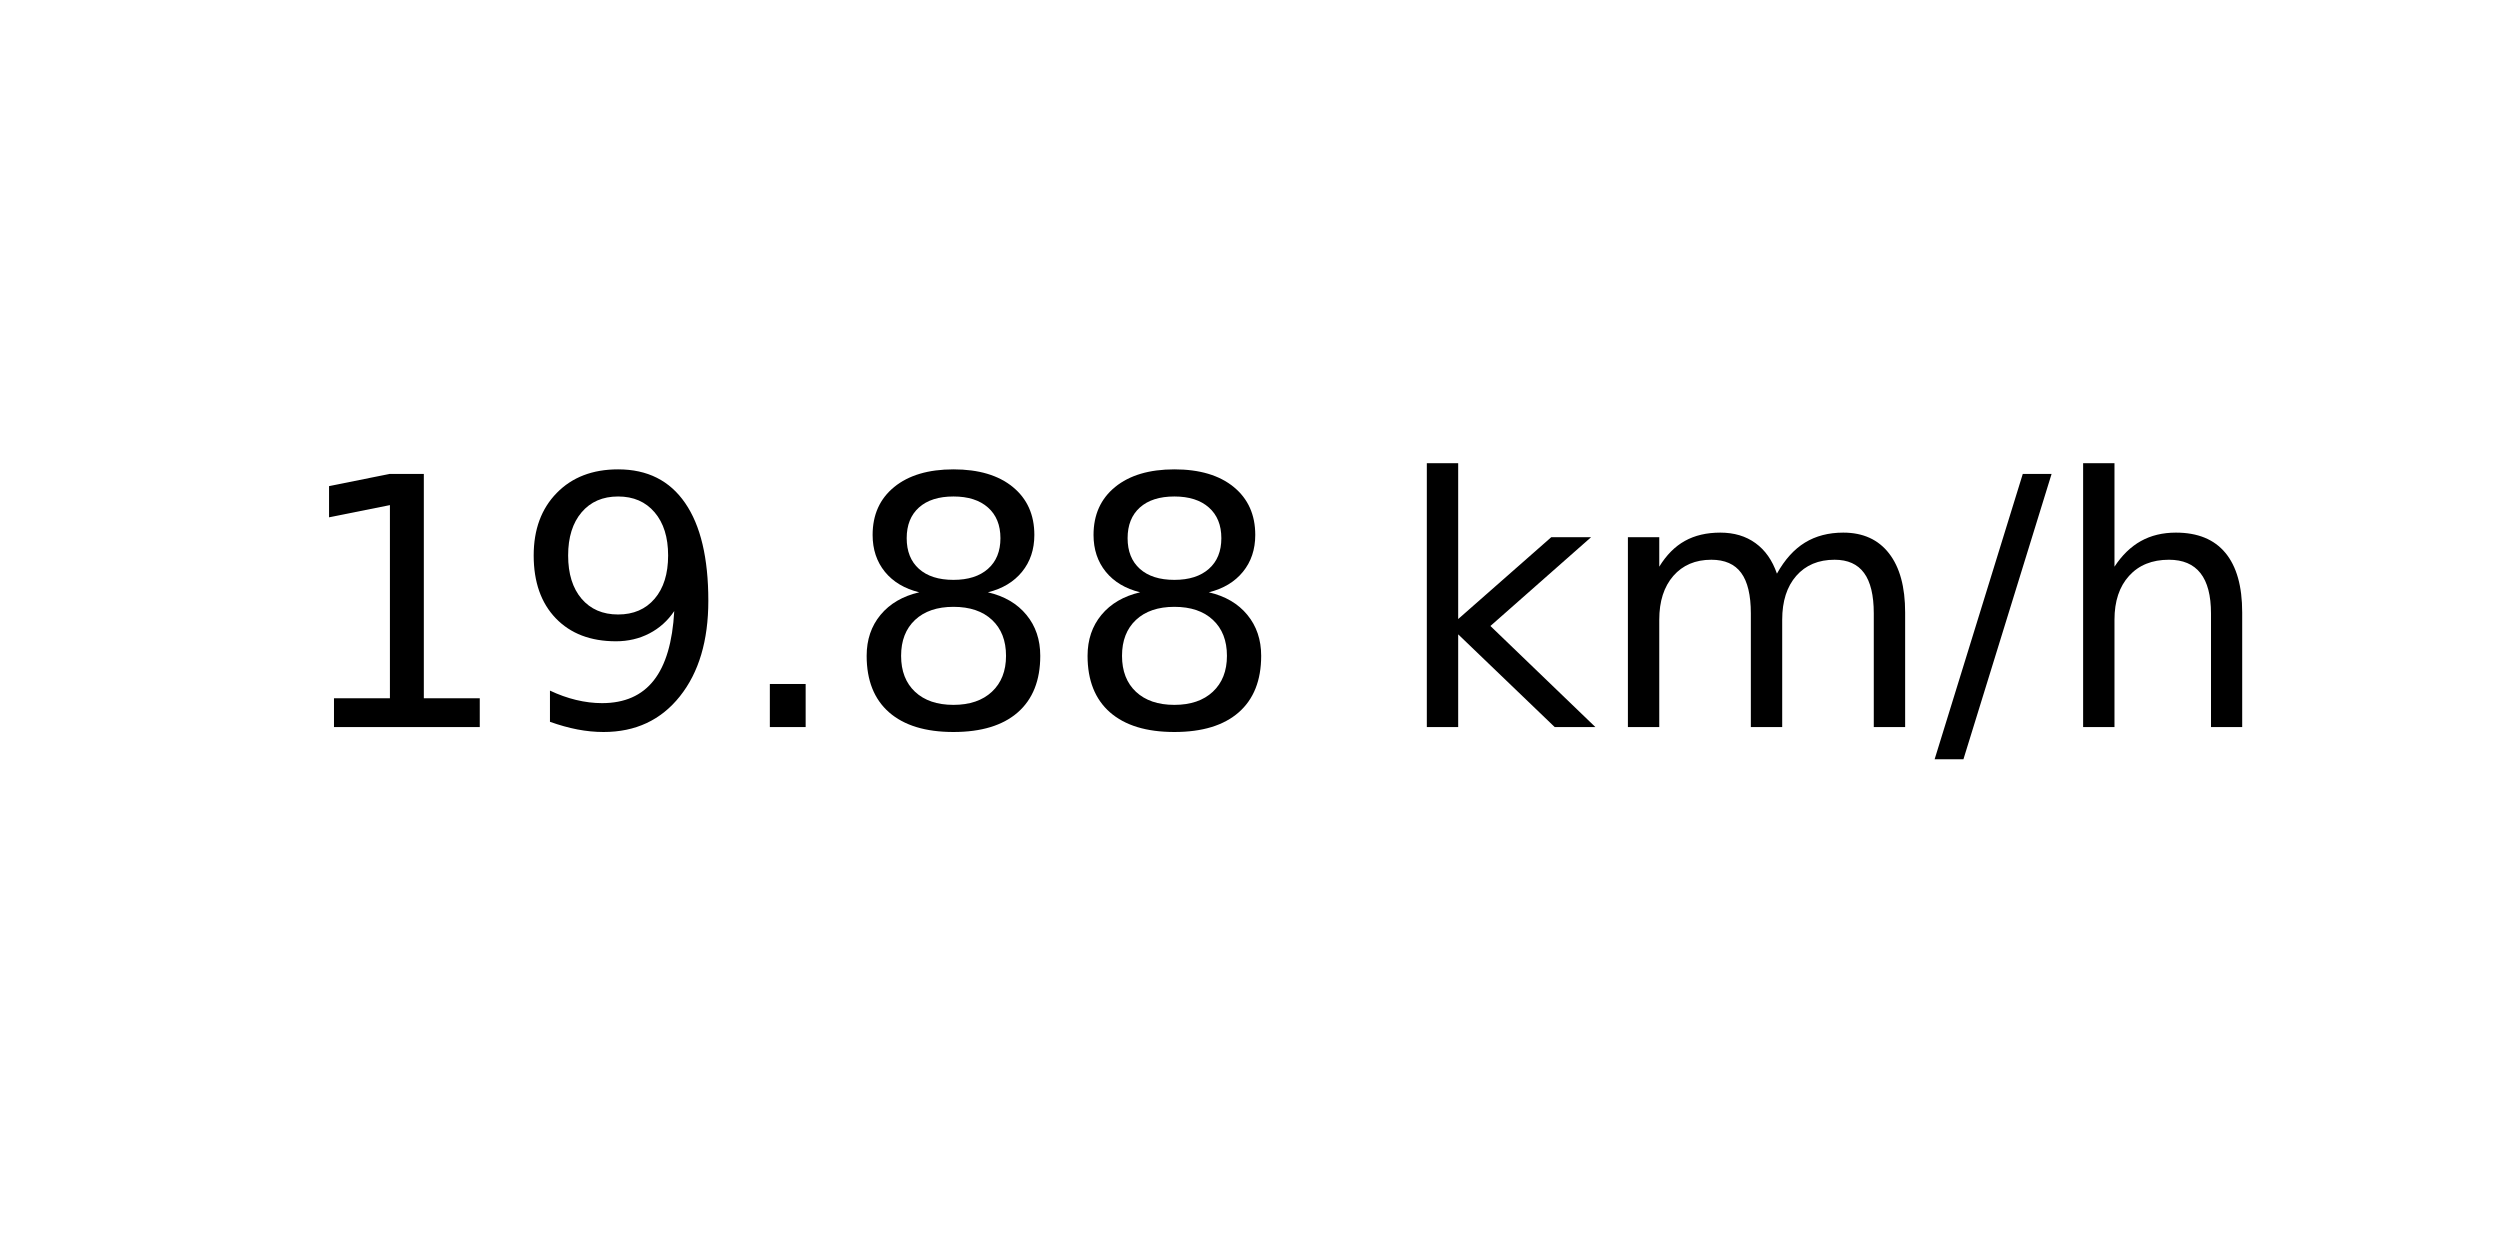
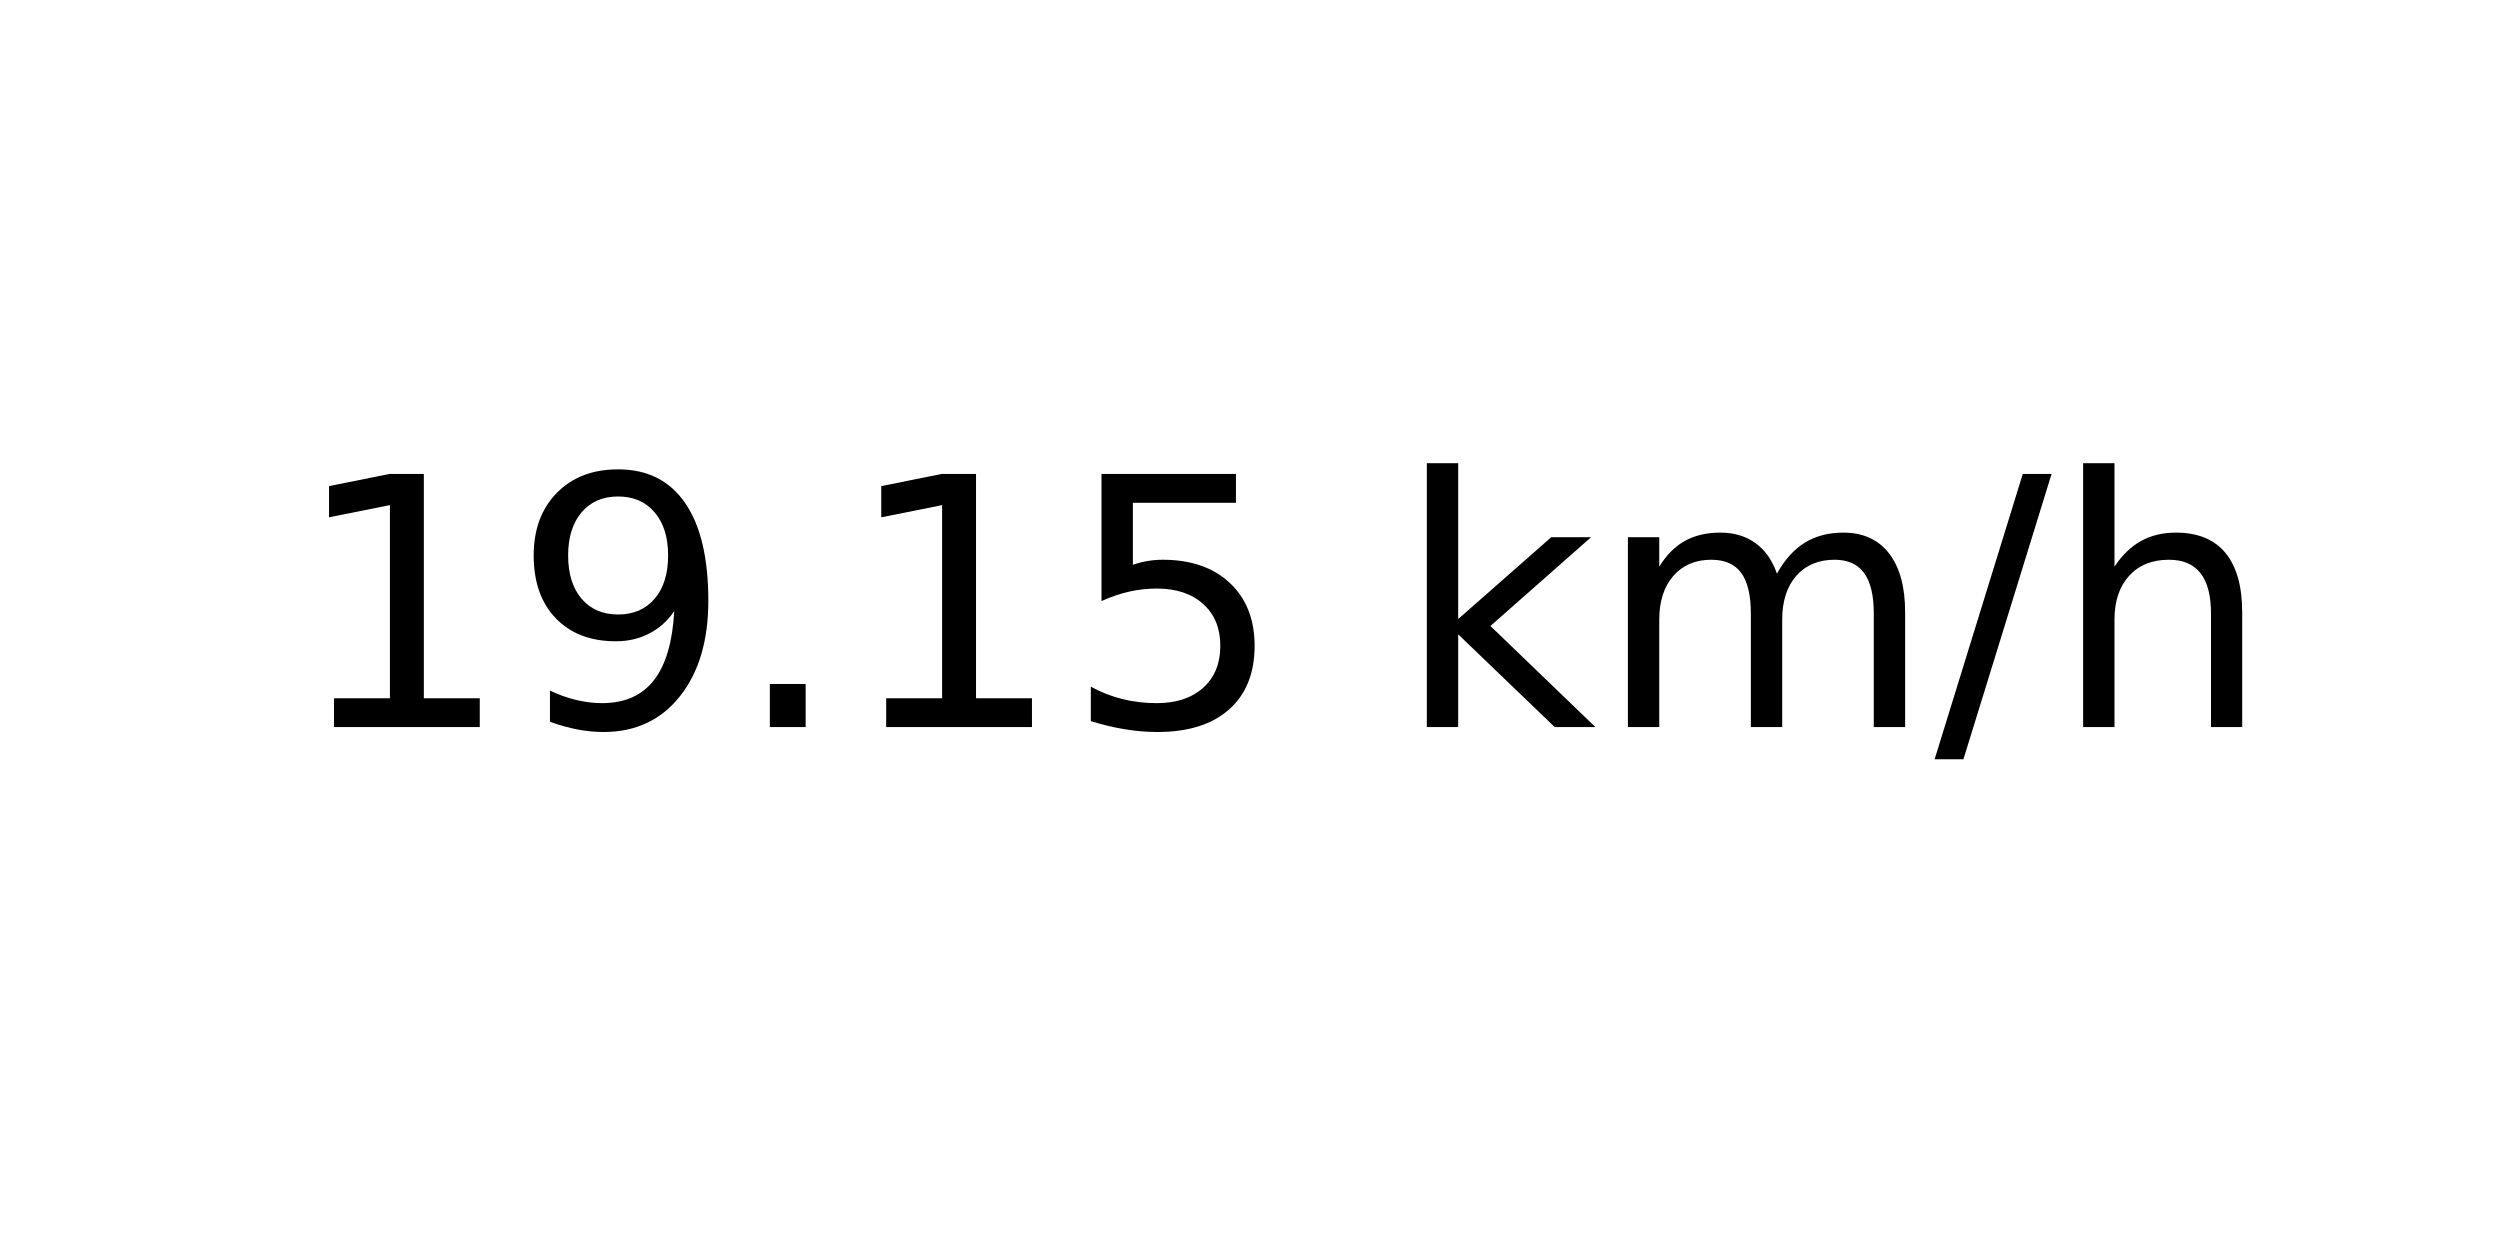
<svg xmlns="http://www.w3.org/2000/svg" xmlns:xlink="http://www.w3.org/1999/xlink" width="72pt" height="36pt" viewBox="0 0 72 36" version="1.1">
  <defs>
    <style type="text/css">*{stroke-linejoin: round; stroke-linecap: butt}</style>
  </defs>
  <g id="figure_1">
    <g id="axes_1">
      <g id="text_1">
        <g transform="translate(8.378125 20.93937) scale(0.1 -0.1)">
          <defs>
            <path id="DejaVuSans-31" d="M 794 531  L 1825 531  L 1825 4091  L 703 3866  L 703 4441  L 1819 4666  L 2450 4666  L 2450 531  L 3481 531  L 3481 0  L 794 0  L 794 531  z " transform="scale(0.015625)" />
            <path id="DejaVuSans-39" d="M 703 97  L 703 672  Q 941 559 1184 500  Q 1428 441 1663 441  Q 2288 441 2617 861  Q 2947 1281 2994 2138  Q 2813 1869 2534 1725  Q 2256 1581 1919 1581  Q 1219 1581 811 2004  Q 403 2428 403 3163  Q 403 3881 828 4315  Q 1253 4750 1959 4750  Q 2769 4750 3195 4129  Q 3622 3509 3622 2328  Q 3622 1225 3098 567  Q 2575 -91 1691 -91  Q 1453 -91 1209 -44  Q 966 3 703 97  z M 1959 2075  Q 2384 2075 2632 2365  Q 2881 2656 2881 3163  Q 2881 3666 2632 3958  Q 2384 4250 1959 4250  Q 1534 4250 1286 3958  Q 1038 3666 1038 3163  Q 1038 2656 1286 2365  Q 1534 2075 1959 2075  z " transform="scale(0.015625)" />
            <path id="DejaVuSans-2e" d="M 684 794  L 1344 794  L 1344 0  L 684 0  L 684 794  z " transform="scale(0.015625)" />
-             <path id="DejaVuSans-38" d="M 2034 2216  Q 1584 2216 1326 1975  Q 1069 1734 1069 1313  Q 1069 891 1326 650  Q 1584 409 2034 409  Q 2484 409 2743 651  Q 3003 894 3003 1313  Q 3003 1734 2745 1975  Q 2488 2216 2034 2216  z M 1403 2484  Q 997 2584 770 2862  Q 544 3141 544 3541  Q 544 4100 942 4425  Q 1341 4750 2034 4750  Q 2731 4750 3128 4425  Q 3525 4100 3525 3541  Q 3525 3141 3298 2862  Q 3072 2584 2669 2484  Q 3125 2378 3379 2068  Q 3634 1759 3634 1313  Q 3634 634 3220 271  Q 2806 -91 2034 -91  Q 1263 -91 848 271  Q 434 634 434 1313  Q 434 1759 690 2068  Q 947 2378 1403 2484  z M 1172 3481  Q 1172 3119 1398 2916  Q 1625 2713 2034 2713  Q 2441 2713 2670 2916  Q 2900 3119 2900 3481  Q 2900 3844 2670 4047  Q 2441 4250 2034 4250  Q 1625 4250 1398 4047  Q 1172 3844 1172 3481  z " transform="scale(0.015625)" />
+             <path id="DejaVuSans-35" d="M 691 4666  L 3169 4666  L 3169 4134  L 1269 4134  L 1269 2991  Q 1406 3038 1543 3061  Q 1681 3084 1819 3084  Q 2600 3084 3056 2656  Q 3513 2228 3513 1497  Q 3513 744 3044 326  Q 2575 -91 1722 -91  Q 1428 -91 1123 -41  Q 819 9 494 109  L 494 744  Q 775 591 1075 516  Q 1375 441 1709 441  Q 2250 441 2565 725  Q 2881 1009 2881 1497  Q 2881 1984 2565 2268  Q 2250 2553 1709 2553  Q 1456 2553 1204 2497  Q 953 2441 691 2322  L 691 4666  z " transform="scale(0.015625)" />
            <path id="DejaVuSans-20" transform="scale(0.015625)" />
            <path id="DejaVuSans-6b" d="M 581 4863  L 1159 4863  L 1159 1991  L 2875 3500  L 3609 3500  L 1753 1863  L 3688 0  L 2938 0  L 1159 1709  L 1159 0  L 581 0  L 581 4863  z " transform="scale(0.015625)" />
            <path id="DejaVuSans-6d" d="M 3328 2828  Q 3544 3216 3844 3400  Q 4144 3584 4550 3584  Q 5097 3584 5394 3201  Q 5691 2819 5691 2113  L 5691 0  L 5113 0  L 5113 2094  Q 5113 2597 4934 2840  Q 4756 3084 4391 3084  Q 3944 3084 3684 2787  Q 3425 2491 3425 1978  L 3425 0  L 2847 0  L 2847 2094  Q 2847 2600 2669 2842  Q 2491 3084 2119 3084  Q 1678 3084 1418 2786  Q 1159 2488 1159 1978  L 1159 0  L 581 0  L 581 3500  L 1159 3500  L 1159 2956  Q 1356 3278 1631 3431  Q 1906 3584 2284 3584  Q 2666 3584 2933 3390  Q 3200 3197 3328 2828  z " transform="scale(0.015625)" />
            <path id="DejaVuSans-2f" d="M 1625 4666  L 2156 4666  L 531 -594  L 0 -594  L 1625 4666  z " transform="scale(0.015625)" />
            <path id="DejaVuSans-68" d="M 3513 2113  L 3513 0  L 2938 0  L 2938 2094  Q 2938 2591 2744 2837  Q 2550 3084 2163 3084  Q 1697 3084 1428 2787  Q 1159 2491 1159 1978  L 1159 0  L 581 0  L 581 4863  L 1159 4863  L 1159 2956  Q 1366 3272 1645 3428  Q 1925 3584 2291 3584  Q 2894 3584 3203 3211  Q 3513 2838 3513 2113  z " transform="scale(0.015625)" />
          </defs>
          <use xlink:href="#DejaVuSans-31" />
          <use xlink:href="#DejaVuSans-39" x="63.623" />
          <use xlink:href="#DejaVuSans-2e" x="127.246" />
-           <use xlink:href="#DejaVuSans-38" x="159.033" />
-           <use xlink:href="#DejaVuSans-38" x="222.656" />
+           <use xlink:href="#DejaVuSans-31" x="159.033" />
+           <use xlink:href="#DejaVuSans-35" x="222.656" />
          <use xlink:href="#DejaVuSans-20" x="286.279" />
          <use xlink:href="#DejaVuSans-6b" x="318.066" />
          <use xlink:href="#DejaVuSans-6d" x="375.977" />
          <use xlink:href="#DejaVuSans-2f" x="473.389" />
          <use xlink:href="#DejaVuSans-68" x="507.08" />
        </g>
      </g>
    </g>
  </g>
</svg>
